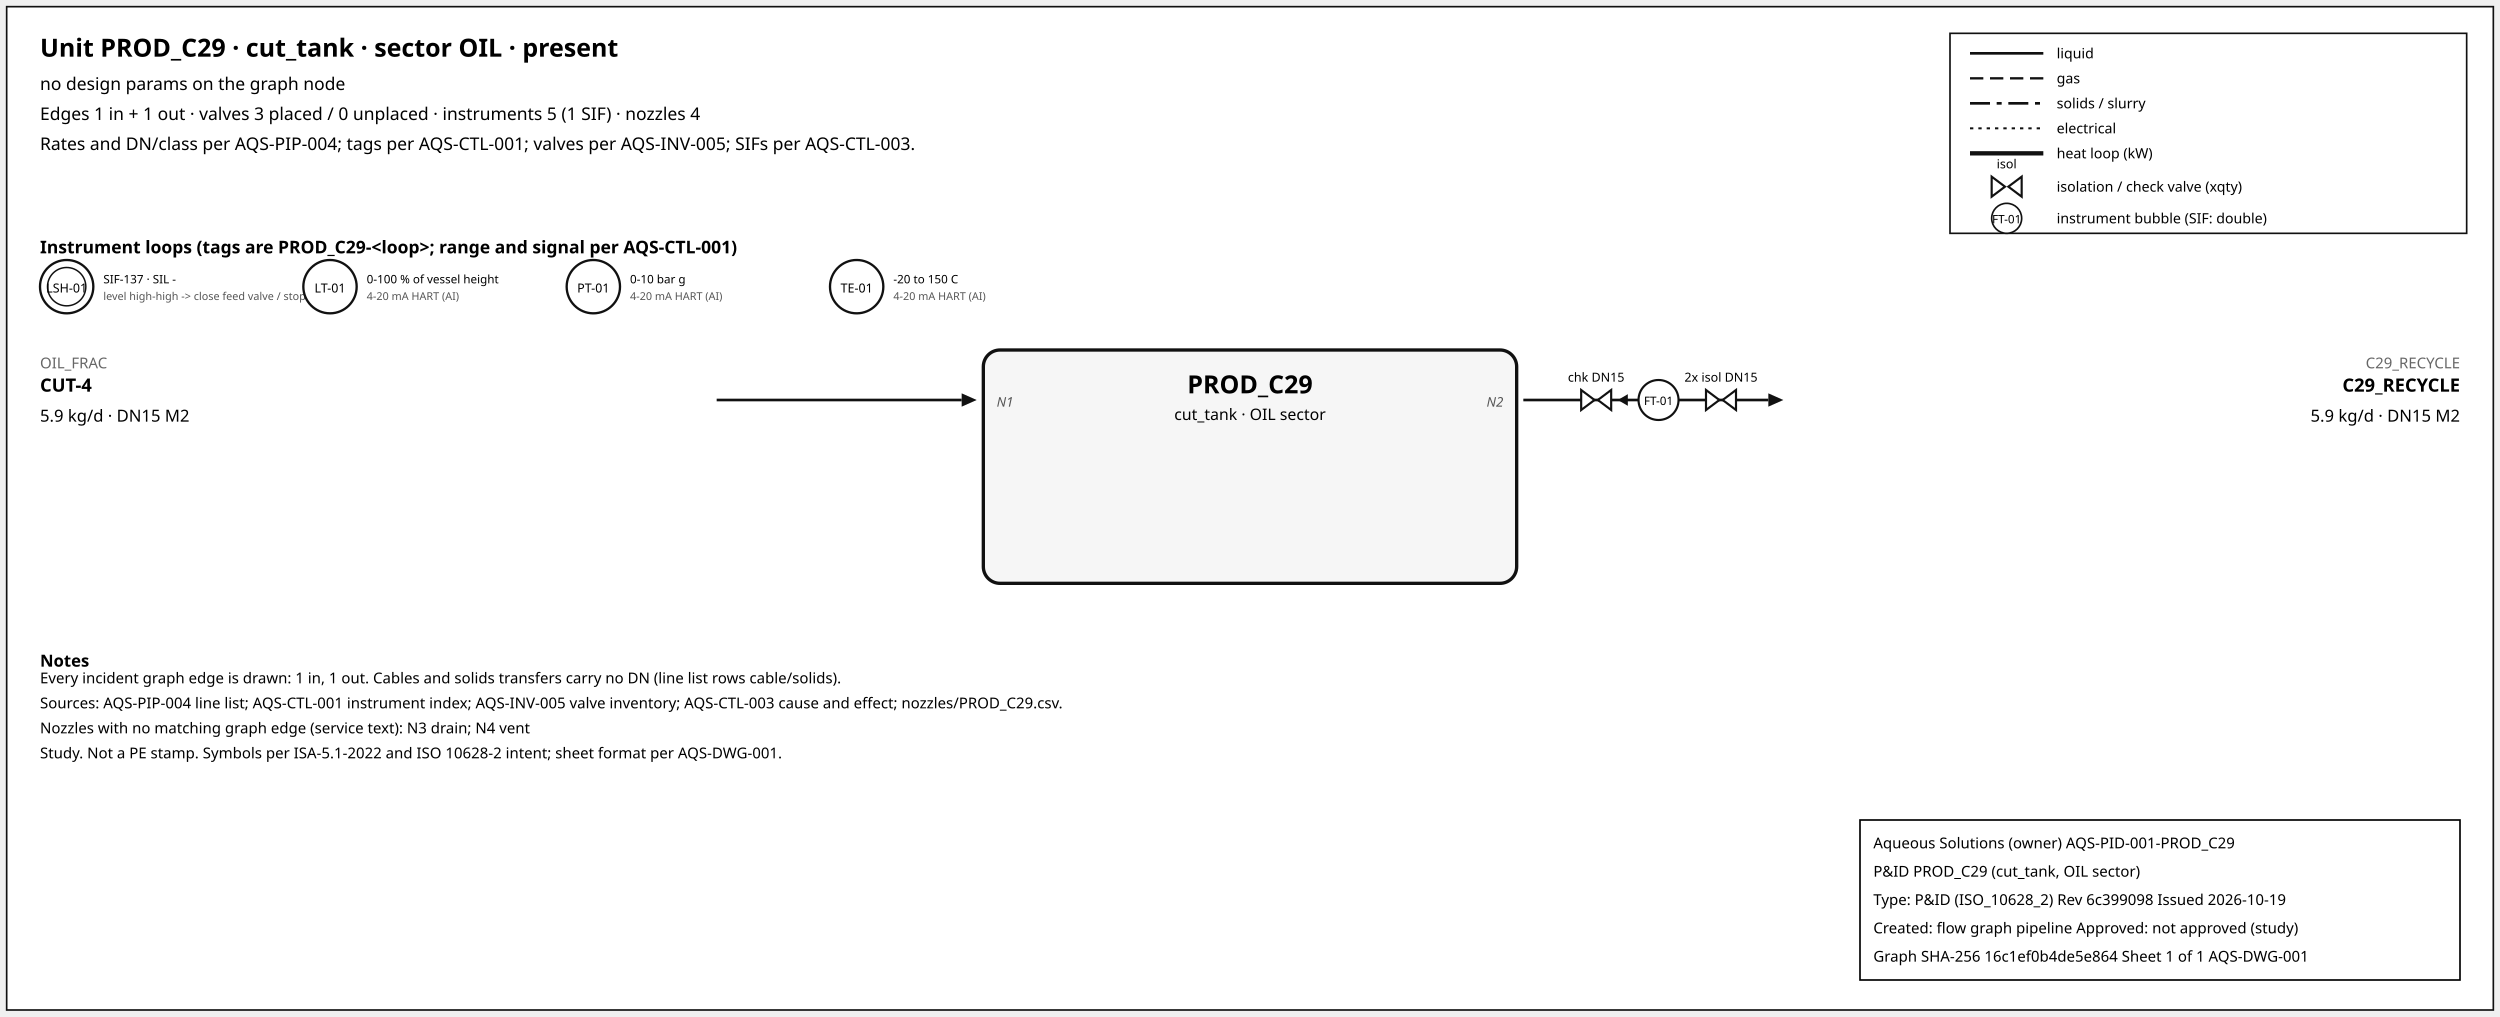
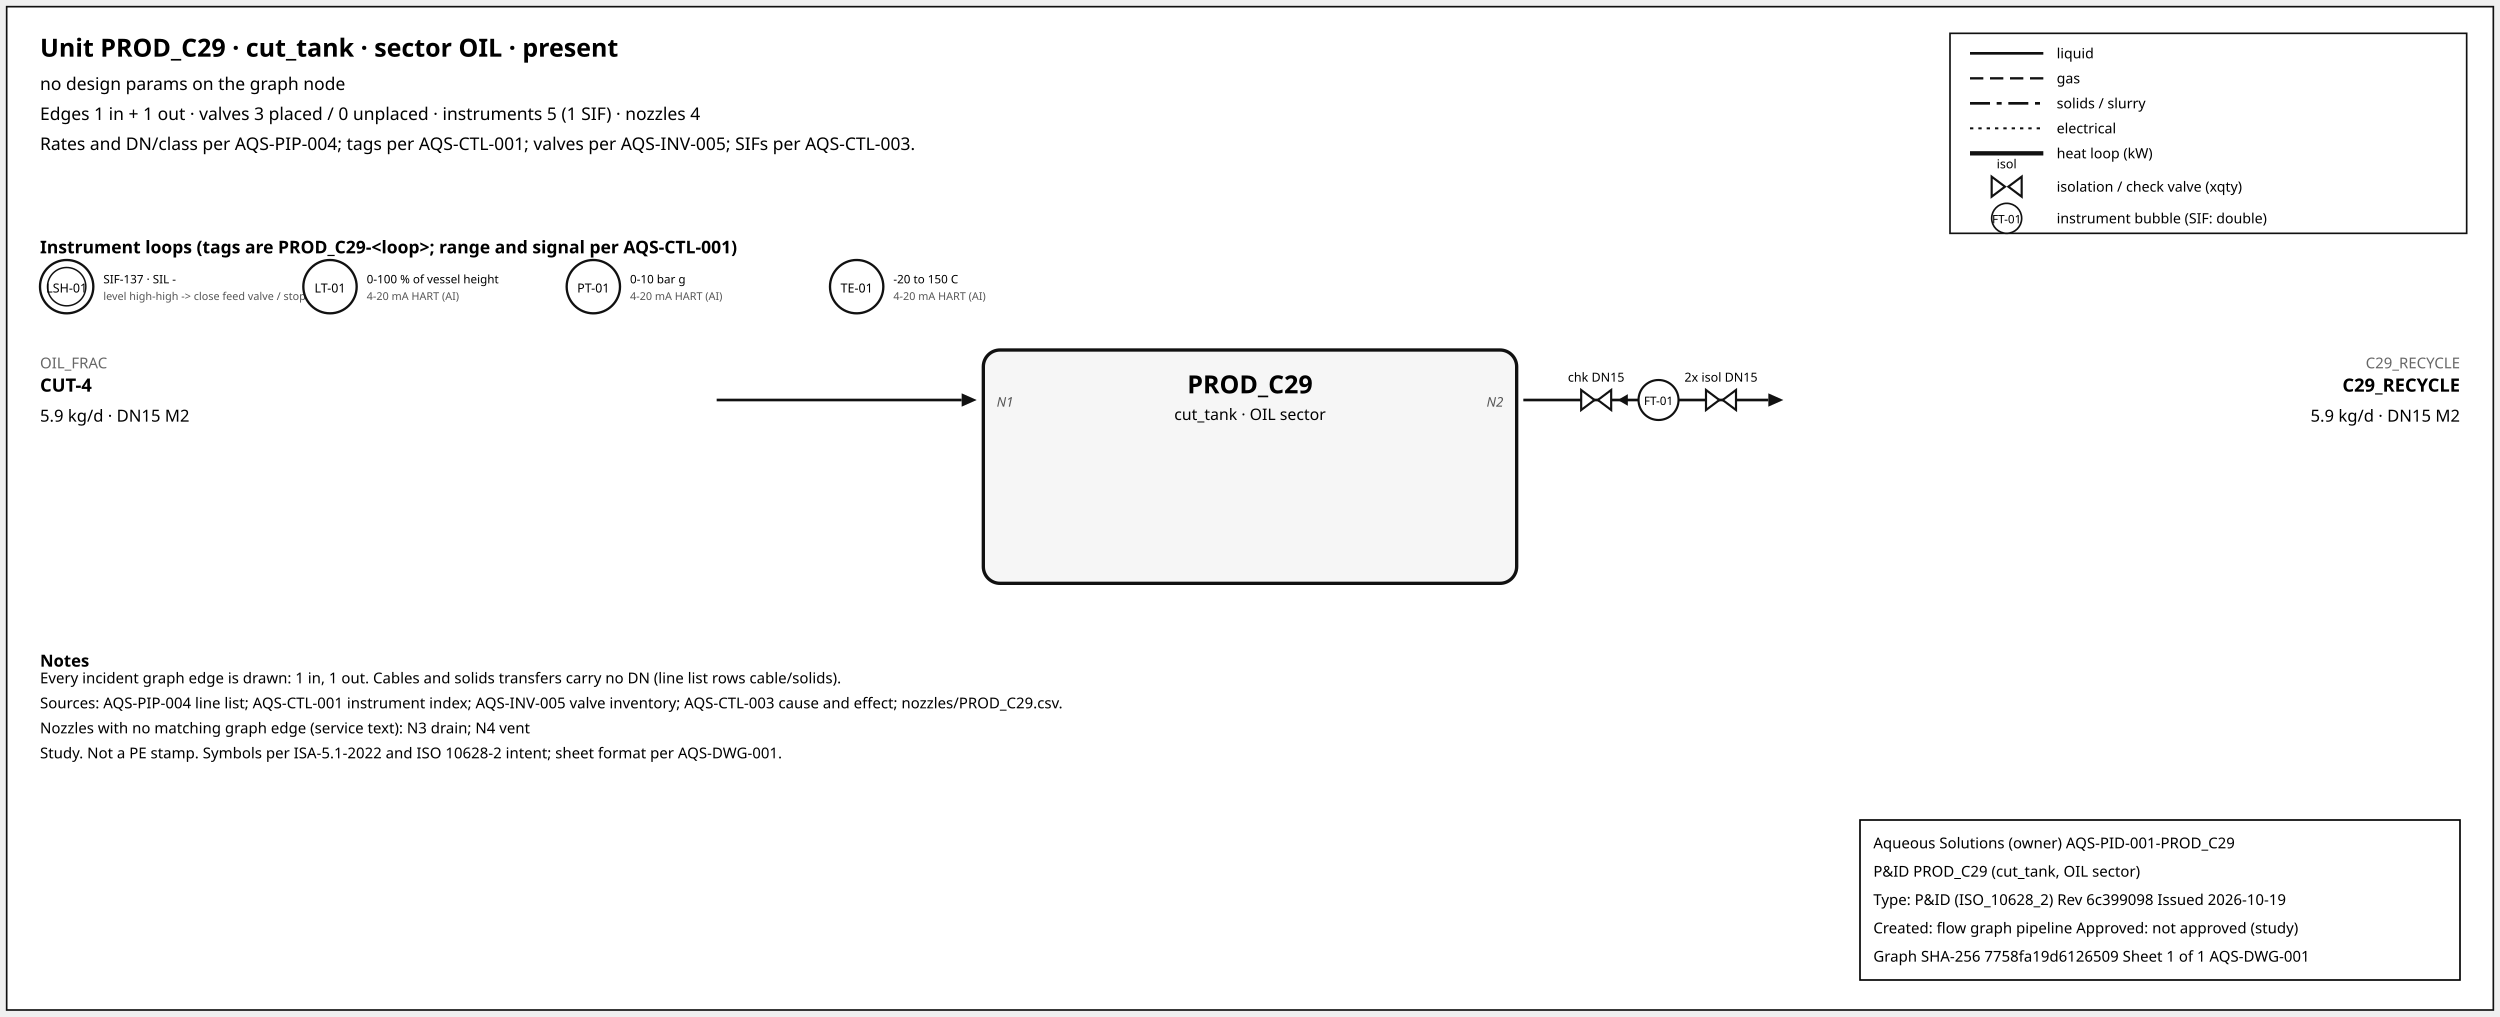
<svg xmlns="http://www.w3.org/2000/svg" width="1500" height="610" font-family="sans-serif">
  <rect x="4" y="4" width="1492" height="602" fill="white" stroke="#111" />
  <text x="24" y="34" font-size="15" font-weight="600">Unit PROD_C29 · cut_tank · sector OIL · present</text>
  <text x="24" y="54" font-size="10.5">no design params on the graph node</text>
  <text x="24" y="72" font-size="10.5">Edges 1 in + 1 out · valves 3 placed / 0 unplaced · instruments 5 (1 SIF) · nozzles 4</text>
  <text x="24" y="90" font-size="10.5">Rates and DN/class per AQS-PIP-004; tags per AQS-CTL-001; valves per AQS-INV-005; SIFs per AQS-CTL-003.</text>
  <rect x="1170" y="20" width="310" height="120" fill="white" stroke="#111" />
  <line x1="1182" y1="32" x2="1226" y2="32" stroke="#111" stroke-width="1.6" />
  <text x="1234" y="35" font-size="8.5">liquid</text>
  <line x1="1182" y1="47" x2="1226" y2="47" stroke="#111" stroke-width="1.4" stroke-dasharray="8,4" />
  <text x="1234" y="50" font-size="8.5">gas</text>
  <line x1="1182" y1="62" x2="1226" y2="62" stroke="#111" stroke-width="1.6" stroke-dasharray="12,4,3,4" />
  <text x="1234" y="65" font-size="8.5">solids / slurry</text>
  <line x1="1182" y1="77" x2="1226" y2="77" stroke="#111" stroke-width="1.2" stroke-dasharray="2,3" />
  <text x="1234" y="80" font-size="8.5">electrical</text>
  <line x1="1182" y1="92" x2="1226" y2="92" stroke="#111" stroke-width="2.6" />
  <text x="1234" y="95" font-size="8.5">heat loop (kW)</text>
  <path d="M 1195.0,106 L 1203.0,112 L 1195.0,118 Z M 1213.0,106 L 1205.0,112 L 1213.0,118 Z" fill="white" stroke="#111" stroke-width="1.3" />
  <text x="1204.0" y="101.0" font-size="7.5" text-anchor="middle">isol</text>
  <text x="1234" y="115" font-size="8.5">isolation / check valve (xqty)</text>
  <circle cx="1204" cy="131" r="9" fill="white" stroke="#111" />
  <text x="1204" y="134" font-size="7" text-anchor="middle">FT-01</text>
  <text x="1234" y="134" font-size="8.5">instrument bubble (SIF: double)</text>
  <text x="24" y="152" font-size="10.5" font-weight="600">Instrument loops (tags are PROD_C29-&lt;loop&gt;; range and signal per AQS-CTL-001)</text>
  <circle cx="40" cy="172" r="16" fill="white" stroke="#111" stroke-width="1.4" />
  <circle cx="40" cy="172" r="11.5" fill="none" stroke="#111" stroke-width="0.9" />
  <text x="40" y="175.5" font-size="7.5" text-anchor="middle">LSH-01</text>
  <text x="62" y="170" font-size="7">SIF-137 · SIL -</text>
  <text x="62" y="180" font-size="6.5" fill="#555">level high-high -&gt; close feed valve / stop f</text>
  <circle cx="198" cy="172" r="16" fill="white" stroke="#111" stroke-width="1.4" />
  <text x="198" y="175.5" font-size="7.5" text-anchor="middle">LT-01</text>
  <text x="220" y="170" font-size="7">0-100 % of vessel height</text>
  <text x="220" y="180" font-size="6.5" fill="#555">4-20 mA HART (AI)</text>
  <circle cx="356" cy="172" r="16" fill="white" stroke="#111" stroke-width="1.4" />
  <text x="356" y="175.5" font-size="7.5" text-anchor="middle">PT-01</text>
  <text x="378" y="170" font-size="7">0-10 bar g</text>
  <text x="378" y="180" font-size="6.5" fill="#555">4-20 mA HART (AI)</text>
  <circle cx="514" cy="172" r="16" fill="white" stroke="#111" stroke-width="1.4" />
  <text x="514" y="175.5" font-size="7.5" text-anchor="middle">TE-01</text>
  <text x="536" y="170" font-size="7">-20 to 150 C</text>
  <text x="536" y="180" font-size="6.5" fill="#555">4-20 mA HART (AI)</text>
  <rect x="590" y="210" width="320" height="140" rx="10" fill="#f6f6f6" stroke="#111" stroke-width="2" />
  <text x="750.0" y="236" font-size="15" font-weight="700" text-anchor="middle">PROD_C29</text>
  <text x="750.0" y="252" font-size="9.5" text-anchor="middle">cut_tank · OIL sector</text>
  <line x1="430" y1="240" x2="577" y2="240" stroke="#111" stroke-width="1.6" class="edge-in" />
  <polygon points="586,240 577,236 577,244" fill="#111" />
  <text x="24" y="221" font-size="9" fill="#666" text-anchor="start">OIL_FRAC</text>
  <text x="24" y="235" font-size="11" font-weight="600" text-anchor="start">CUT-4</text>
  <text x="24" y="253" font-size="10" text-anchor="start">5.9 kg/d · DN15 M2</text>
  <text x="598" y="244" font-size="8" font-style="italic" fill="#555" text-anchor="start">N1</text>
  <line x1="914" y1="240" x2="1061" y2="240" stroke="#111" stroke-width="1.6" class="edge-out" />
  <polygon points="1070,240 1061,236 1061,244" fill="#111" />
  <text x="1476" y="221" font-size="9" fill="#666" text-anchor="end">C29_RECYCLE</text>
  <text x="1476" y="235" font-size="11" font-weight="600" text-anchor="end">C29_RECYCLE</text>
  <text x="1476" y="253" font-size="10" text-anchor="end">5.9 kg/d · DN15 M2</text>
  <text x="902" y="244" font-size="8" font-style="italic" fill="#555" text-anchor="end">N2</text>
  <line x1="979.7" y1="240" x2="971.7" y2="240" stroke="#111" stroke-width="1.2" />
  <polygon points="970.7,240 976.7,236.5 976.7,243.5" fill="#111" />
  <path d="M 948.7,234 L 956.7,240 L 948.7,246 Z M 966.7,234 L 958.7,240 L 966.7,246 Z" fill="white" stroke="#111" stroke-width="1.3" />
  <text x="957.7" y="229.0" font-size="7.5" text-anchor="middle">chk DN15</text>
  <path d="M 1023.6,234 L 1031.6,240 L 1023.6,246 Z M 1041.6,234 L 1033.6,240 L 1041.6,246 Z" fill="white" stroke="#111" stroke-width="1.3" />
  <text x="1032.6" y="229.0" font-size="7.5" text-anchor="middle">2x isol DN15</text>
  <circle cx="995.12" cy="240" r="12" fill="white" stroke="#111" stroke-width="1.3" />
  <text x="995.12" y="243" font-size="7" text-anchor="middle">FT-01</text>
  <text x="24" y="400" font-size="10" font-weight="600">Notes</text>
  <text x="24" y="410" font-size="9">Every incident graph edge is drawn: 1 in, 1 out. Cables and solids transfers carry no DN (line list rows cable/solids).</text>
  <text x="24" y="425" font-size="9">Sources: AQS-PIP-004 line list; AQS-CTL-001 instrument index; AQS-INV-005 valve inventory; AQS-CTL-003 cause and effect; nozzles/PROD_C29.csv.</text>
  <text x="24" y="440" font-size="9">Nozzles with no matching graph edge (service text): N3 drain; N4 vent</text>
  <text x="24" y="455" font-size="9">Study. Not a PE stamp. Symbols per ISA-5.1-2022 and ISO 10628-2 intent; sheet format per AQS-DWG-001.</text>
  <g id="aqs-title-block">
    <rect x="1116" y="492" width="360" height="96" fill="white" stroke="black" stroke-width="1" />
    <text x="1124" y="509" font-size="9">Aqueous Solutions (owner)   AQS-PID-001-PROD_C29</text>
    <text x="1124" y="526" font-size="9">P&amp;ID PROD_C29 (cut_tank, OIL sector)</text>
    <text x="1124" y="543" font-size="9">Type: P&amp;ID (ISO_10628_2)   Rev 6c399098   Issued 2026-10-19</text>
    <text x="1124" y="560" font-size="9">Created: flow graph pipeline   Approved: not approved (study)</text>
-     <text x="1124" y="577" font-size="9">Graph SHA-256 16c1ef0b4de5e864   Sheet 1 of 1   AQS-DWG-001</text>
+     <text x="1124" y="577" font-size="9">Graph SHA-256 7758fa19d6126509   Sheet 1 of 1   AQS-DWG-001</text>
  </g>
</svg>
